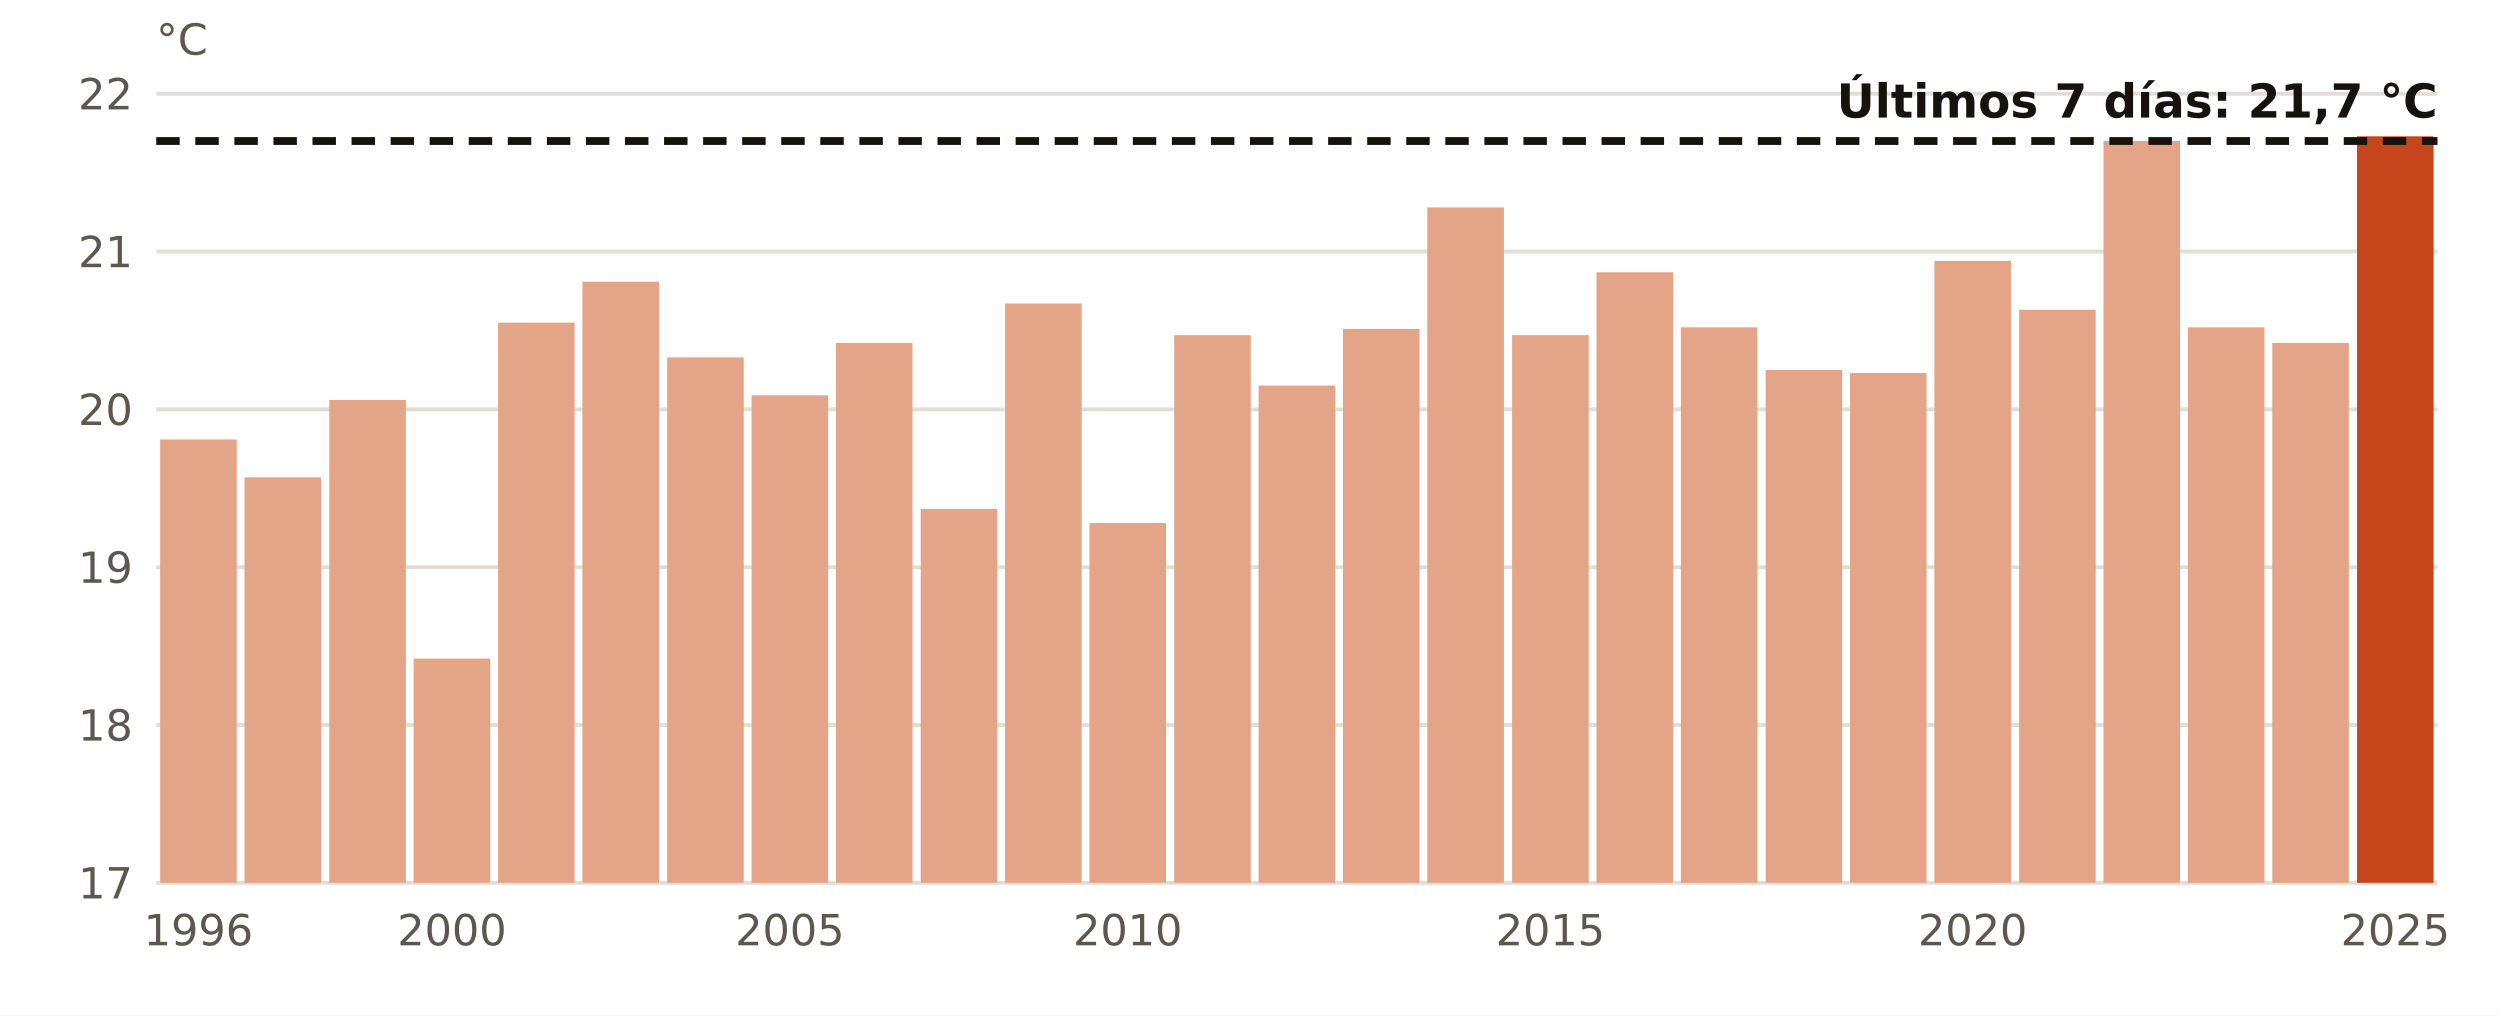
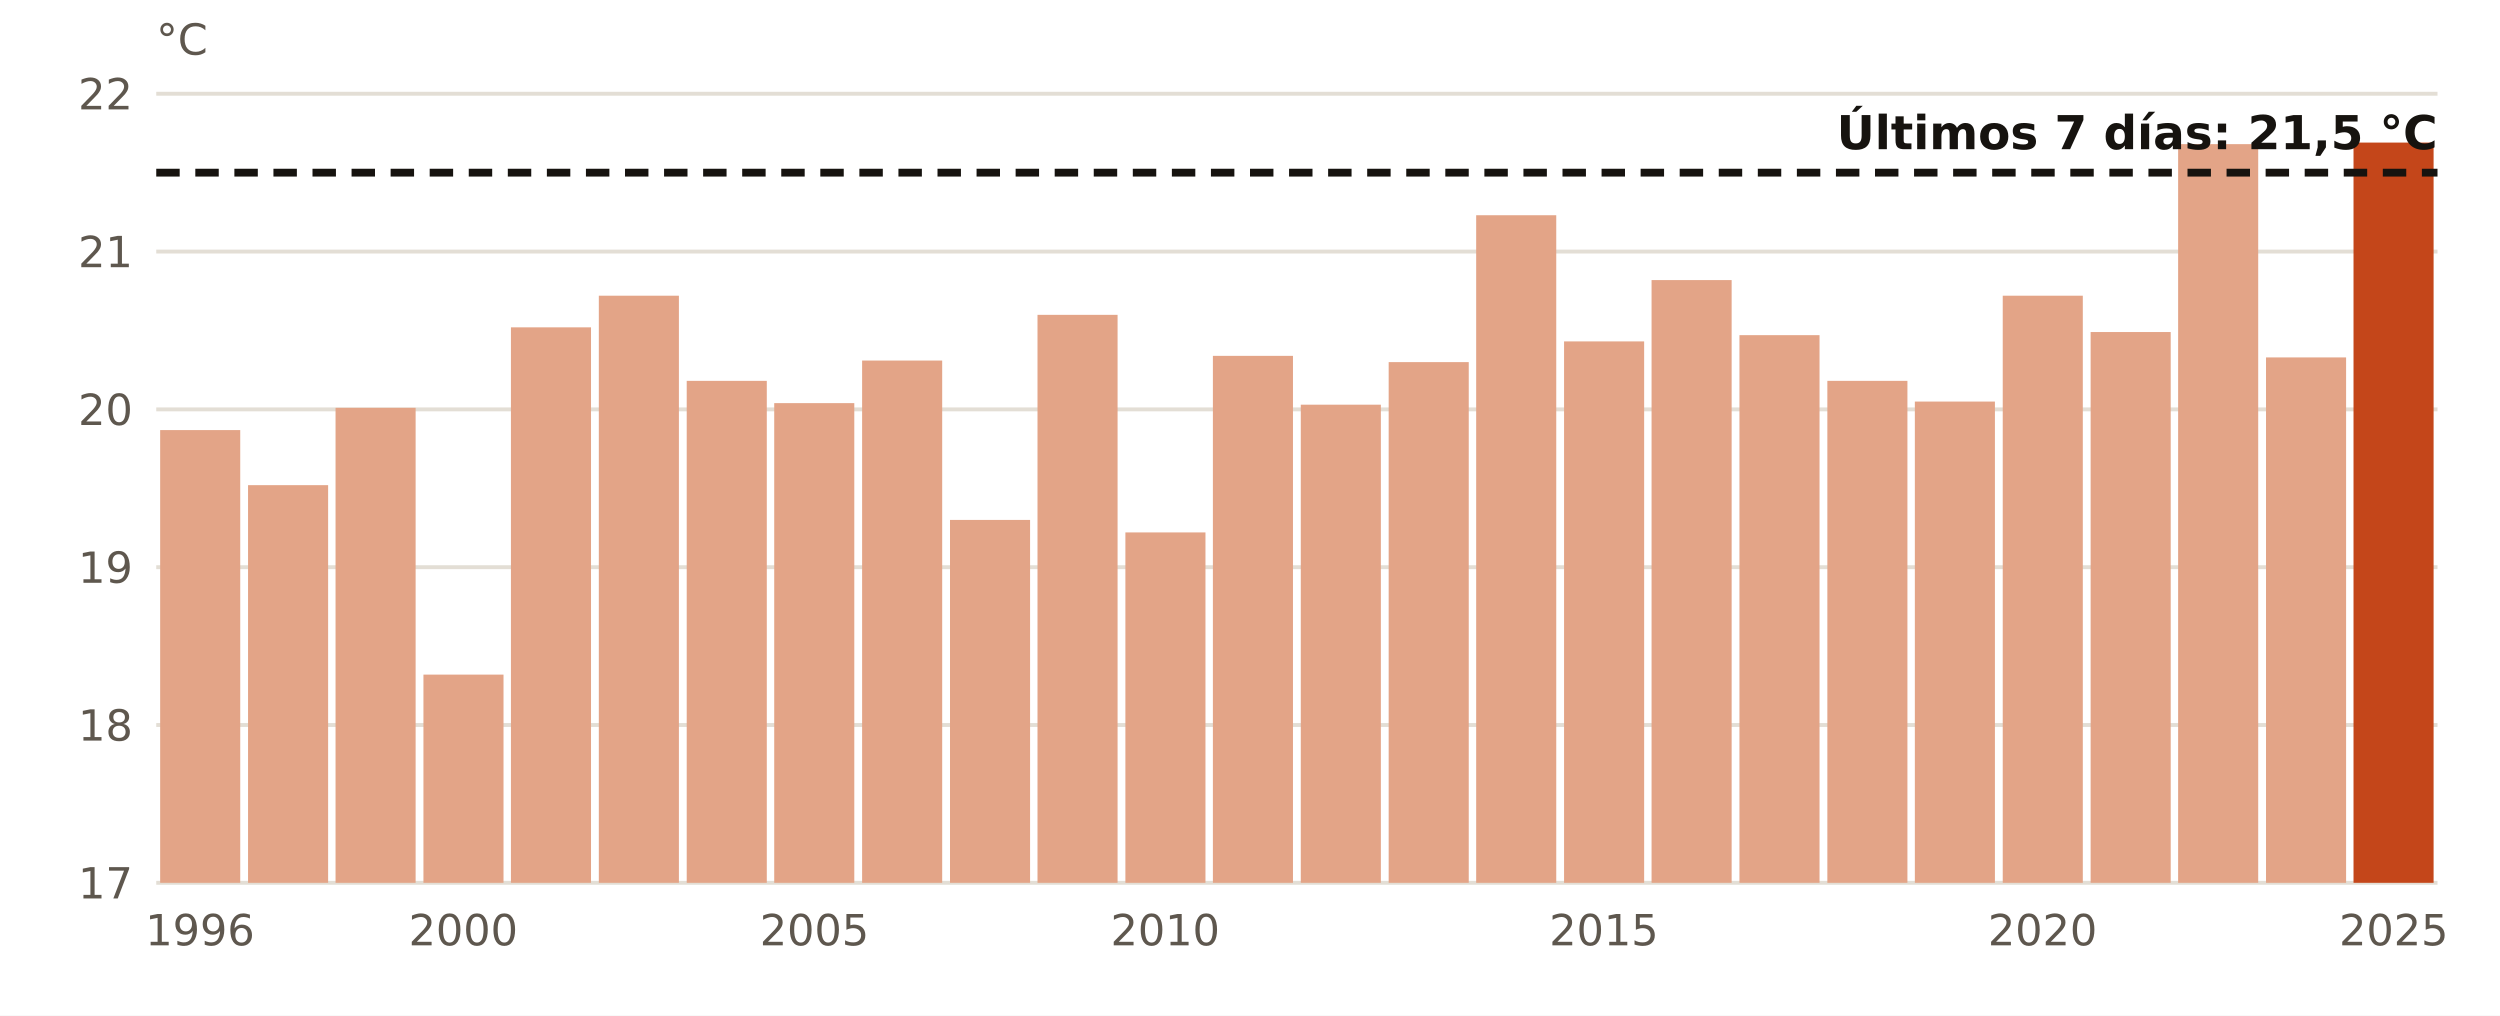
<svg xmlns="http://www.w3.org/2000/svg" viewBox="0 0 640 260" width="640" height="260" role="img" aria-label="El agua en golfo de Cádiz en estas fechas, año a año">
  <rect width="640" height="260" fill="#FFFFFF" />
  <line x1="40" x2="624" y1="226.0" y2="226.0" stroke="#E3DED5" stroke-width="1" />
  <text x="34.0" y="230.0" font-size="11" fill="#5E574E" text-anchor="end" font-weight="400" font-family="Public Sans, DejaVu Sans, Arial, sans-serif">17</text>
  <line x1="40" x2="624" y1="185.6" y2="185.6" stroke="#E3DED5" stroke-width="1" />
  <text x="34.0" y="189.6" font-size="11" fill="#5E574E" text-anchor="end" font-weight="400" font-family="Public Sans, DejaVu Sans, Arial, sans-serif">18</text>
  <line x1="40" x2="624" y1="145.2" y2="145.2" stroke="#E3DED5" stroke-width="1" />
  <text x="34.0" y="149.2" font-size="11" fill="#5E574E" text-anchor="end" font-weight="400" font-family="Public Sans, DejaVu Sans, Arial, sans-serif">19</text>
  <line x1="40" x2="624" y1="104.8" y2="104.8" stroke="#E3DED5" stroke-width="1" />
  <text x="34.0" y="108.8" font-size="11" fill="#5E574E" text-anchor="end" font-weight="400" font-family="Public Sans, DejaVu Sans, Arial, sans-serif">20</text>
  <line x1="40" x2="624" y1="64.4" y2="64.4" stroke="#E3DED5" stroke-width="1" />
  <text x="34.0" y="68.4" font-size="11" fill="#5E574E" text-anchor="end" font-weight="400" font-family="Public Sans, DejaVu Sans, Arial, sans-serif">21</text>
  <line x1="40" x2="624" y1="24.0" y2="24.0" stroke="#E3DED5" stroke-width="1" />
  <text x="34.0" y="28.0" font-size="11" fill="#5E574E" text-anchor="end" font-weight="400" font-family="Public Sans, DejaVu Sans, Arial, sans-serif">22</text>
-   <rect x="41.0" y="112.5" width="19.6" height="113.5" fill="#E3A487" />
-   <text x="50.8" y="242.0" font-size="11" fill="#5E574E" text-anchor="middle" font-weight="400" font-family="Public Sans, DejaVu Sans, Arial, sans-serif">1996</text>
-   <rect x="62.6" y="122.2" width="19.6" height="103.8" fill="#E3A487" />
-   <rect x="84.3" y="102.4" width="19.6" height="123.6" fill="#E3A487" />
-   <rect x="105.9" y="168.6" width="19.6" height="57.4" fill="#E3A487" />
-   <text x="115.7" y="242.0" font-size="11" fill="#5E574E" text-anchor="middle" font-weight="400" font-family="Public Sans, DejaVu Sans, Arial, sans-serif">2000</text>
-   <rect x="127.5" y="82.6" width="19.6" height="143.4" fill="#E3A487" />
-   <rect x="149.1" y="72.1" width="19.6" height="153.9" fill="#E3A487" />
-   <rect x="170.8" y="91.5" width="19.6" height="134.5" fill="#E3A487" />
-   <rect x="192.4" y="101.2" width="19.6" height="124.8" fill="#E3A487" />
-   <text x="202.2" y="242.0" font-size="11" fill="#5E574E" text-anchor="middle" font-weight="400" font-family="Public Sans, DejaVu Sans, Arial, sans-serif">2005</text>
-   <rect x="214.0" y="87.8" width="19.6" height="138.2" fill="#E3A487" />
-   <rect x="235.7" y="130.3" width="19.6" height="95.7" fill="#E3A487" />
-   <rect x="257.3" y="77.7" width="19.6" height="148.3" fill="#E3A487" />
-   <rect x="278.9" y="133.9" width="19.6" height="92.1" fill="#E3A487" />
-   <text x="288.7" y="242.0" font-size="11" fill="#5E574E" text-anchor="middle" font-weight="400" font-family="Public Sans, DejaVu Sans, Arial, sans-serif">2010</text>
-   <rect x="300.6" y="85.8" width="19.6" height="140.2" fill="#E3A487" />
-   <rect x="322.2" y="98.7" width="19.6" height="127.3" fill="#E3A487" />
-   <rect x="343.8" y="84.2" width="19.6" height="141.8" fill="#E3A487" />
-   <rect x="365.4" y="53.1" width="19.6" height="172.9" fill="#E3A487" />
-   <rect x="387.1" y="85.8" width="19.6" height="140.2" fill="#E3A487" />
-   <text x="396.9" y="242.0" font-size="11" fill="#5E574E" text-anchor="middle" font-weight="400" font-family="Public Sans, DejaVu Sans, Arial, sans-serif">2015</text>
-   <rect x="408.7" y="69.7" width="19.6" height="156.3" fill="#E3A487" />
-   <rect x="430.3" y="83.8" width="19.6" height="142.2" fill="#E3A487" />
-   <rect x="452.0" y="94.7" width="19.6" height="131.3" fill="#E3A487" />
-   <rect x="473.6" y="95.5" width="19.6" height="130.5" fill="#E3A487" />
-   <rect x="495.2" y="66.8" width="19.6" height="159.2" fill="#E3A487" />
-   <text x="505.0" y="242.0" font-size="11" fill="#5E574E" text-anchor="middle" font-weight="400" font-family="Public Sans, DejaVu Sans, Arial, sans-serif">2020</text>
-   <rect x="516.9" y="79.3" width="19.6" height="146.7" fill="#E3A487" />
-   <rect x="538.5" y="36.1" width="19.6" height="189.9" fill="#E3A487" />
-   <rect x="560.1" y="83.8" width="19.6" height="142.2" fill="#E3A487" />
-   <rect x="581.7" y="87.8" width="19.6" height="138.2" fill="#E3A487" />
-   <rect x="603.4" y="34.9" width="19.6" height="191.1" fill="#C4461A" />
-   <text x="613.2" y="242.0" font-size="11" fill="#5E574E" text-anchor="middle" font-weight="400" font-family="Public Sans, DejaVu Sans, Arial, sans-serif">2025</text>
-   <line x1="40" x2="624" y1="36.1" y2="36.1" stroke="#16130F" stroke-width="2" stroke-dasharray="6 4" />
-   <text x="624.0" y="30.1" font-size="12" fill="#16130F" text-anchor="end" font-weight="700" font-family="Public Sans, DejaVu Sans, Arial, sans-serif">Últimos 7 días: 21,7 °C</text>
+   <rect x="41.0" y="110.1" width="20.5" height="115.9" fill="#E3A487" />
+   <text x="51.2" y="242.0" font-size="11" fill="#5E574E" text-anchor="middle" font-weight="400" font-family="Public Sans, DejaVu Sans, Arial, sans-serif">1996</text>
+   <rect x="63.5" y="124.2" width="20.5" height="101.8" fill="#E3A487" />
+   <rect x="85.9" y="104.4" width="20.5" height="121.6" fill="#E3A487" />
+   <rect x="108.4" y="172.7" width="20.5" height="53.3" fill="#E3A487" />
+   <text x="118.6" y="242.0" font-size="11" fill="#5E574E" text-anchor="middle" font-weight="400" font-family="Public Sans, DejaVu Sans, Arial, sans-serif">2000</text>
+   <rect x="130.8" y="83.8" width="20.5" height="142.2" fill="#E3A487" />
+   <rect x="153.3" y="75.7" width="20.5" height="150.3" fill="#E3A487" />
+   <rect x="175.8" y="97.5" width="20.5" height="128.5" fill="#E3A487" />
+   <rect x="198.2" y="103.2" width="20.5" height="122.8" fill="#E3A487" />
+   <text x="208.5" y="242.0" font-size="11" fill="#5E574E" text-anchor="middle" font-weight="400" font-family="Public Sans, DejaVu Sans, Arial, sans-serif">2005</text>
+   <rect x="220.7" y="92.3" width="20.5" height="133.7" fill="#E3A487" />
+   <rect x="243.2" y="133.1" width="20.5" height="92.9" fill="#E3A487" />
+   <rect x="265.6" y="80.6" width="20.5" height="145.4" fill="#E3A487" />
+   <rect x="288.1" y="136.3" width="20.5" height="89.7" fill="#E3A487" />
+   <text x="298.3" y="242.0" font-size="11" fill="#5E574E" text-anchor="middle" font-weight="400" font-family="Public Sans, DejaVu Sans, Arial, sans-serif">2010</text>
+   <rect x="310.5" y="91.1" width="20.5" height="134.9" fill="#E3A487" />
+   <rect x="333.0" y="103.6" width="20.5" height="122.4" fill="#E3A487" />
+   <rect x="355.5" y="92.7" width="20.5" height="133.3" fill="#E3A487" />
+   <rect x="377.9" y="55.1" width="20.5" height="170.9" fill="#E3A487" />
+   <rect x="400.4" y="87.4" width="20.5" height="138.6" fill="#E3A487" />
+   <text x="410.6" y="242.0" font-size="11" fill="#5E574E" text-anchor="middle" font-weight="400" font-family="Public Sans, DejaVu Sans, Arial, sans-serif">2015</text>
+   <rect x="422.8" y="71.7" width="20.5" height="154.3" fill="#E3A487" />
+   <rect x="445.3" y="85.8" width="20.5" height="140.2" fill="#E3A487" />
+   <rect x="467.8" y="97.5" width="20.5" height="128.5" fill="#E3A487" />
+   <rect x="490.2" y="102.8" width="20.5" height="123.2" fill="#E3A487" />
+   <rect x="512.7" y="75.7" width="20.5" height="150.3" fill="#E3A487" />
+   <text x="522.9" y="242.0" font-size="11" fill="#5E574E" text-anchor="middle" font-weight="400" font-family="Public Sans, DejaVu Sans, Arial, sans-serif">2020</text>
+   <rect x="535.2" y="85.0" width="20.5" height="141.0" fill="#E3A487" />
+   <rect x="557.6" y="36.9" width="20.5" height="189.1" fill="#E3A487" />
+   <rect x="580.1" y="91.5" width="20.5" height="134.5" fill="#E3A487" />
+   <rect x="602.5" y="36.5" width="20.5" height="189.5" fill="#C4461A" />
+   <text x="612.8" y="242.0" font-size="11" fill="#5E574E" text-anchor="middle" font-weight="400" font-family="Public Sans, DejaVu Sans, Arial, sans-serif">2025</text>
+   <line x1="40" x2="624" y1="44.2" y2="44.2" stroke="#16130F" stroke-width="2" stroke-dasharray="6 4" />
+   <text x="624.0" y="38.2" font-size="12" fill="#16130F" text-anchor="end" font-weight="700" font-family="Public Sans, DejaVu Sans, Arial, sans-serif">Últimos 7 días: 21,5 °C</text>
  <text x="40.0" y="14.0" font-size="11" fill="#5E574E" text-anchor="start" font-weight="400" font-family="Public Sans, DejaVu Sans, Arial, sans-serif">°C</text>
</svg>
